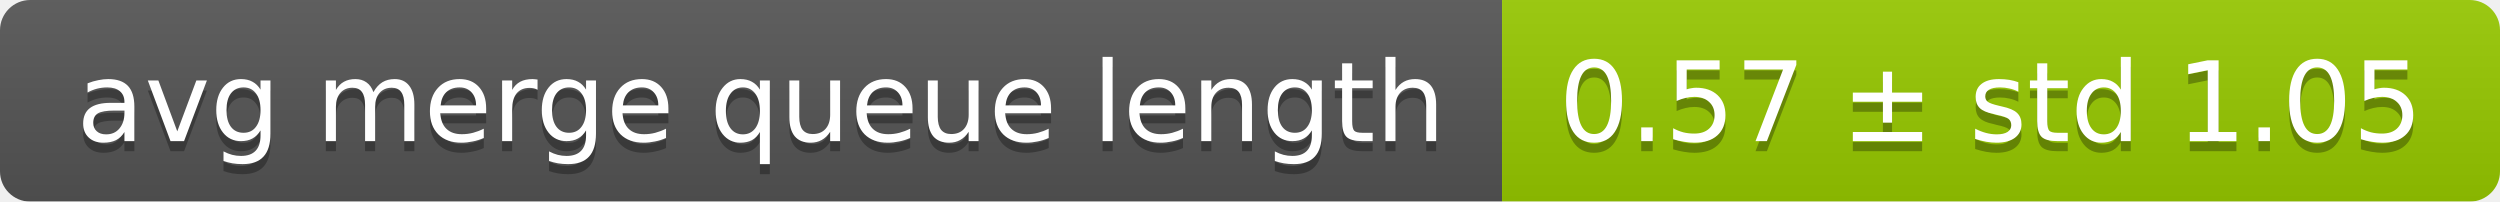
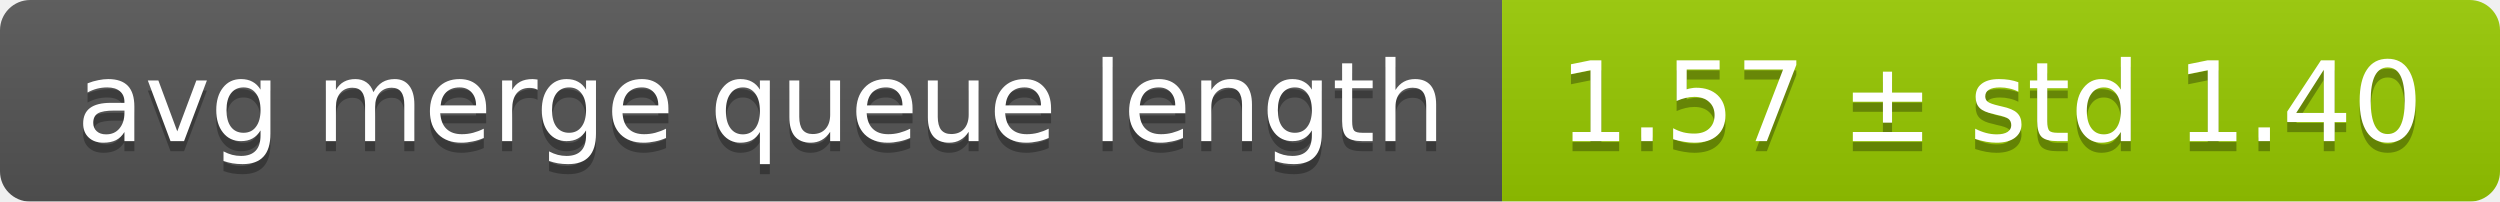
<svg xmlns="http://www.w3.org/2000/svg" width="248" height="20">
  <linearGradient id="smooth" x2="0" y2="100%">
    <stop offset="0" stop-color="#bbb" stop-opacity=".1" />
    <stop offset="1" stop-opacity=".1" />
  </linearGradient>
  <mask id="round">
    <rect width="248" height="20" rx="3" fill="#fff" />
  </mask>
  <g mask="url(#round)">
    <rect width="149" height="20" fill="#555" />
    <rect x="149" width="99" height="20" fill="#97ca00" />
    <rect width="248" height="20" fill="url(#smooth)" />
  </g>
  <g fill="#fff" text-anchor="middle" font-family="DejaVu Sans,Verdana,Geneva,sans-serif" font-size="11">
    <text x="75.5" y="15" fill="#010101" fill-opacity=".3">avg merge queue length</text>
    <text x="75.5" y="14">avg merge queue length</text>
-     <text x="197.5" y="15" fill="#010101" fill-opacity=".3">0.57 ± std 1.05</text>
-     <text x="197.5" y="14">0.57 ± std 1.05</text>
+     <text x="197.5" y="15" fill="#010101" fill-opacity=".3">1.57 ± std 1.40</text>
+     <text x="197.5" y="14">1.57 ± std 1.40</text>
  </g>
</svg>
